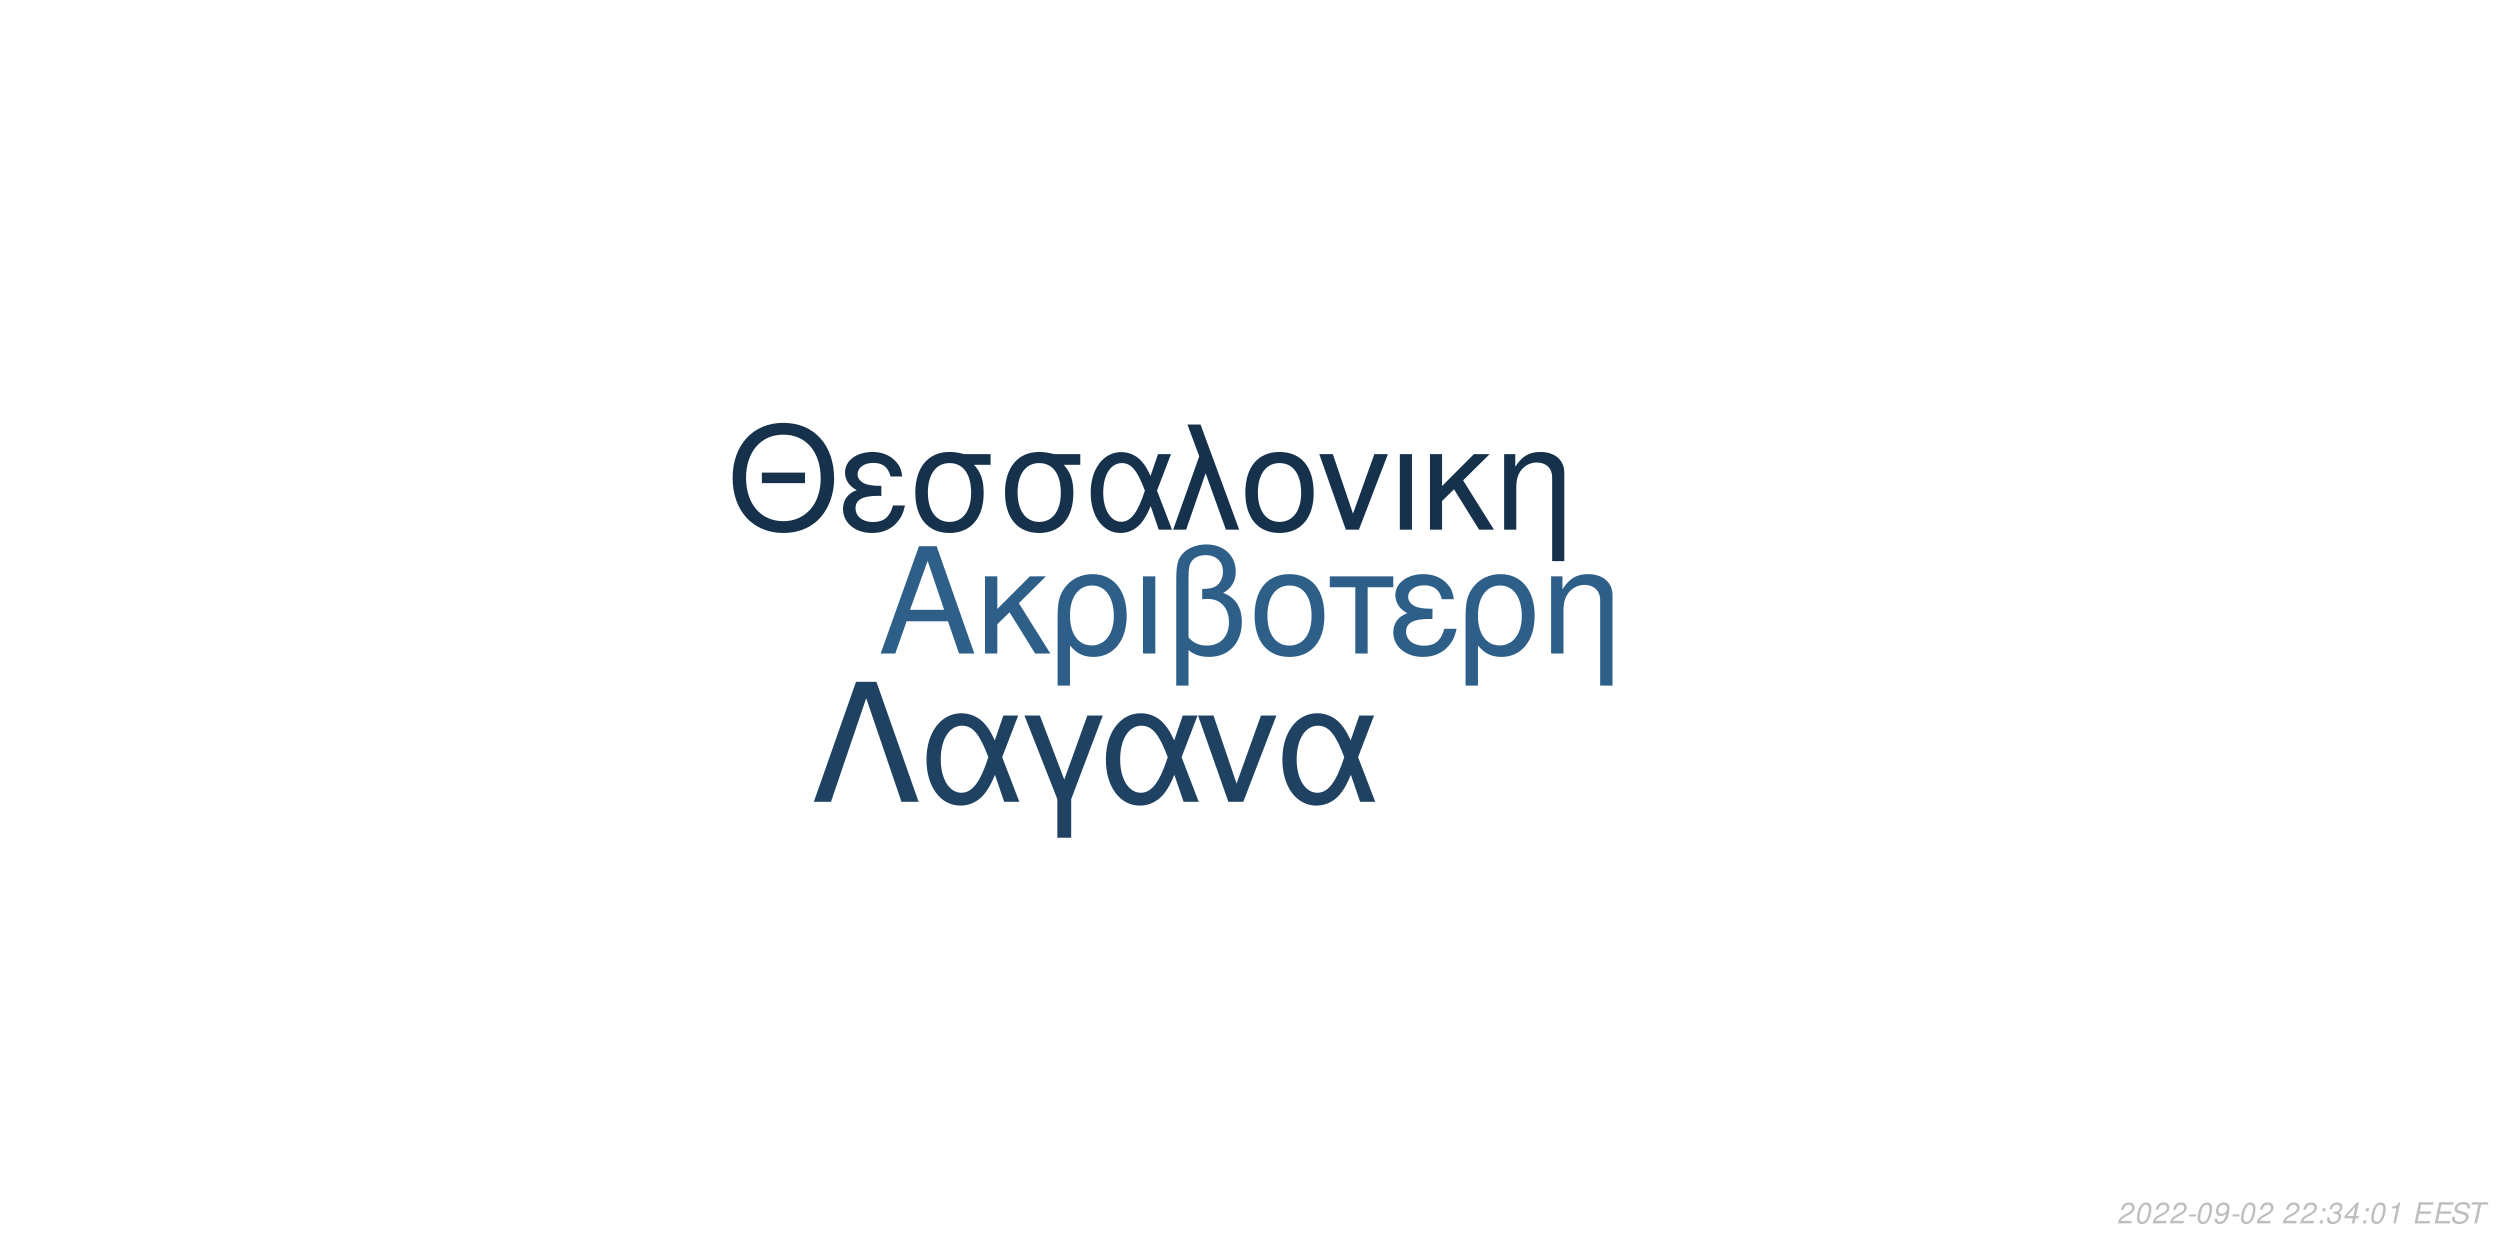
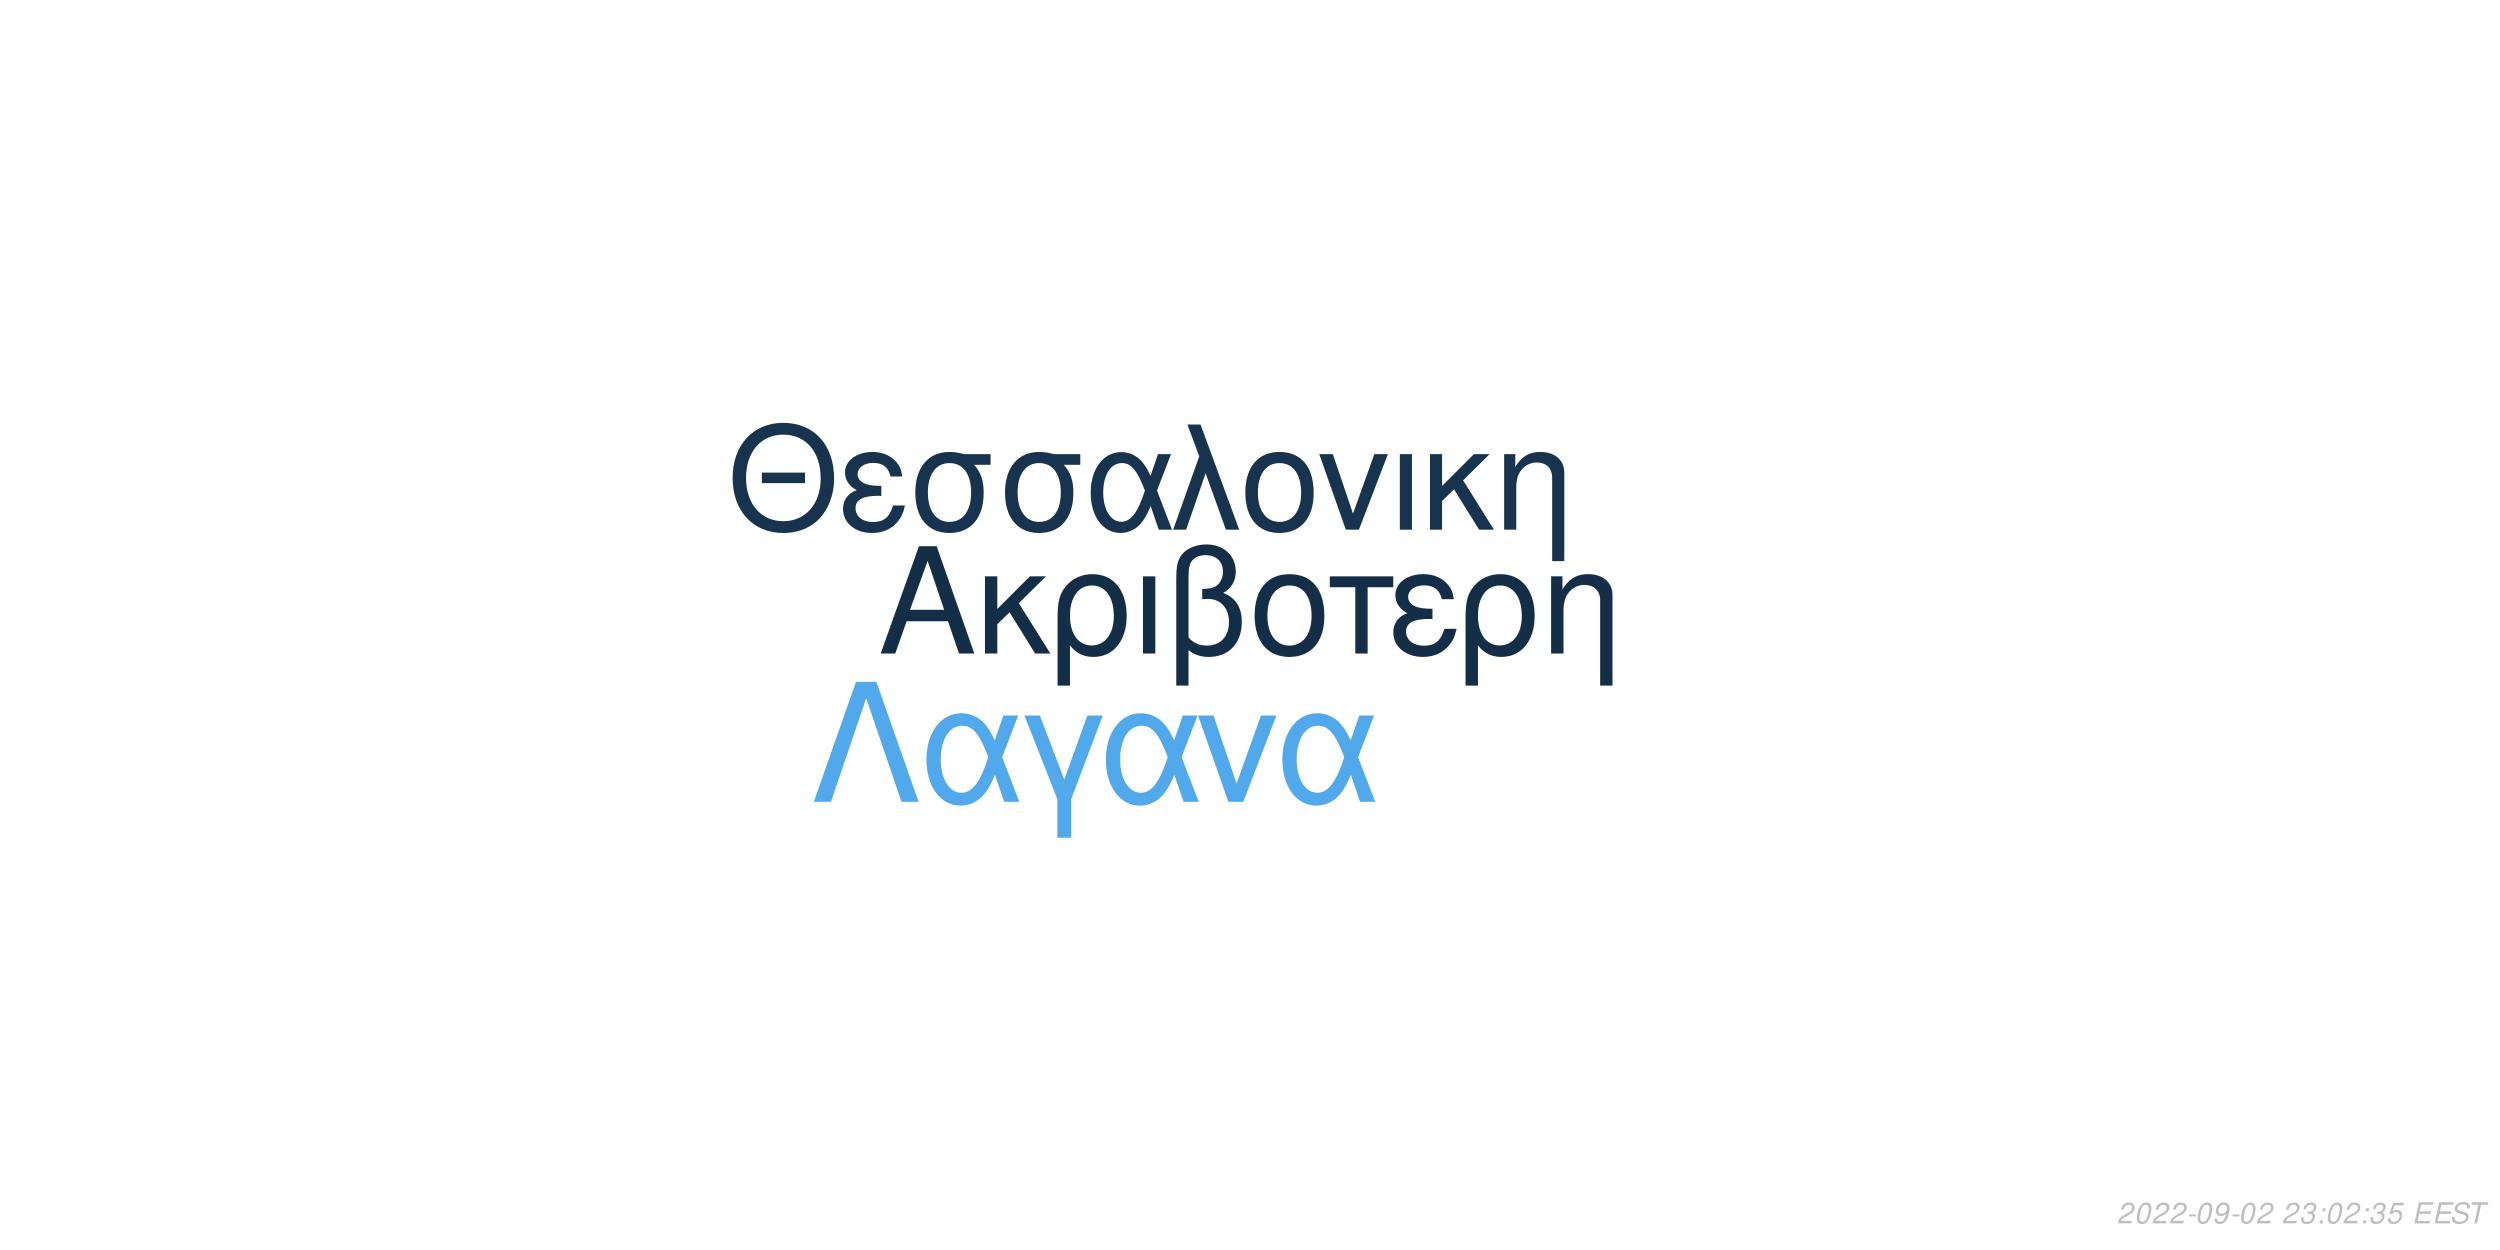
<svg xmlns="http://www.w3.org/2000/svg" xmlns:xlink="http://www.w3.org/1999/xlink" width="864pt" height="432pt" viewBox="0 0 864 432" version="1.1">
  <defs>
    <g>
      <symbol overflow="visible" id="glyph0-0">
        <path style="stroke:none;" d="" />
      </symbol>
      <symbol overflow="visible" id="glyph0-1">
        <path style="stroke:none;" d="M 24.125 -11.141 L 27.938 0 L 33.234 0 L 20.203 -37.094 L 14.094 -37.094 L 0.859 0 L 5.906 0 L 9.828 -11.141 Z M 22.797 -15.109 L 11 -15.109 L 17.094 -32.016 Z M 22.797 -15.109 " />
      </symbol>
      <symbol overflow="visible" id="glyph0-2">
        <path style="stroke:none;" d="M 7.172 -15.422 L 7.172 -26.672 L 2.906 -26.672 L 2.906 0 L 7.172 0 L 7.172 -10.125 L 11.406 -14.25 L 20.25 0 L 25.5 0 L 14.609 -17.406 L 23.969 -26.672 L 18.422 -26.672 Z M 7.172 -15.422 " />
      </symbol>
      <symbol overflow="visible" id="glyph0-3">
        <path style="stroke:none;" d="M 3 11.094 L 7.281 11.094 L 7.281 -2.797 C 9.516 -0.047 11.953 1.172 15.375 1.172 C 22.344 1.172 26.875 -4.422 26.875 -13.031 C 26.875 -21.891 22.297 -27.438 15.062 -27.438 C 11.297 -27.438 7.984 -25.906 5.797 -23.156 C 3.672 -20.516 3 -17.969 3 -12.359 Z M 14.906 -23.516 C 19.547 -23.516 22.438 -19.438 22.438 -12.922 C 22.438 -6.812 19.391 -2.797 14.812 -2.797 C 10.172 -2.797 7.281 -6.766 7.281 -13.125 C 7.281 -19.484 10.234 -23.516 14.906 -23.516 Z M 14.906 -23.516 " />
      </symbol>
      <symbol overflow="visible" id="glyph0-4">
        <path style="stroke:none;" d="M 3.516 0 L 7.781 0 L 7.781 -26.672 L 3.516 -26.672 Z M 3.516 0 " />
      </symbol>
      <symbol overflow="visible" id="glyph0-5">
        <path style="stroke:none;" d="M 4.016 11.094 L 8.25 11.094 L 8.25 -1.172 C 10.172 0.406 12.422 1.172 15.312 1.172 C 22.188 1.172 26.672 -3.609 26.672 -10.891 C 26.672 -15.984 24.578 -19.234 20.25 -20.969 C 23.109 -22.547 24.578 -25.031 24.578 -28.344 C 24.578 -33.844 20.406 -37.703 14.453 -37.703 C 10.938 -37.703 7.734 -36.391 6 -34.25 C 4.484 -32.422 4.016 -30.328 4.016 -25.391 Z M 8.25 -25.656 C 8.25 -29.359 8.5 -30.844 9.469 -32.062 C 10.375 -33.281 12.156 -34 14.094 -34 C 17.812 -34 20.156 -31.812 20.156 -28.297 C 20.156 -25.953 18.984 -23.812 17.297 -23.047 C 16.281 -22.547 15.469 -22.438 12.984 -22.297 L 12.984 -18.781 C 13.734 -18.828 14.344 -18.875 14.969 -18.875 C 19.344 -18.875 22.234 -15.719 22.234 -10.891 C 22.234 -5.906 19.281 -2.75 14.656 -2.75 C 11.953 -2.75 9.922 -3.609 8.25 -5.594 Z M 8.25 -25.656 " />
      </symbol>
      <symbol overflow="visible" id="glyph0-6">
        <path style="stroke:none;" d="M 14.094 -27.438 C 6.562 -27.438 2.094 -22.094 2.094 -13.125 C 2.094 -4.125 6.562 1.172 14.141 1.172 C 21.672 1.172 26.203 -4.172 26.203 -12.922 C 26.203 -22.188 21.828 -27.438 14.094 -27.438 Z M 14.141 -23.516 C 18.938 -23.516 21.781 -19.594 21.781 -12.984 C 21.781 -6.672 18.828 -2.75 14.141 -2.75 C 9.422 -2.75 6.516 -6.672 6.516 -13.125 C 6.516 -19.594 9.422 -23.516 14.141 -23.516 Z M 14.141 -23.516 " />
      </symbol>
      <symbol overflow="visible" id="glyph0-7">
        <path style="stroke:none;" d="M 7.891 0 L 12.156 0 L 12.156 -22.906 L 21.016 -22.906 L 21.016 -26.672 L -0.922 -26.672 L -0.922 -22.906 L 7.891 -22.906 Z M 7.891 0 " />
      </symbol>
      <symbol overflow="visible" id="glyph0-8">
        <path style="stroke:none;" d="M 14.562 -15.469 C 11.344 -15.469 9.562 -15.781 8.297 -16.438 C 6.922 -17.203 6.156 -18.328 6.156 -19.547 C 6.156 -21.891 8.453 -23.562 11.656 -23.562 C 15.062 -23.562 16.953 -22.094 17.812 -18.781 L 21.938 -18.781 C 21.578 -21.266 21.062 -22.5 19.797 -23.922 C 17.812 -26.203 14.906 -27.438 11.453 -27.438 C 5.797 -27.438 1.734 -24.375 1.734 -20.203 C 1.734 -17.609 3.156 -15.375 5.859 -13.938 C 2.797 -12.875 1.016 -10.484 1.016 -7.328 C 1.016 -2.391 5.297 1.172 11.25 1.172 C 14.969 1.172 17.906 -0.109 20.156 -2.641 C 21.578 -4.328 22.297 -5.797 22.906 -8.547 L 18.672 -8.547 C 17.5 -4.422 15.422 -2.703 11.609 -2.703 C 7.938 -2.703 5.438 -4.688 5.438 -7.578 C 5.438 -10.578 7.938 -11.953 13.484 -11.953 C 13.641 -11.953 14.094 -11.953 14.562 -11.906 Z M 14.562 -15.469 " />
      </symbol>
      <symbol overflow="visible" id="glyph0-9">
        <path style="stroke:none;" d="M 3.562 -26.672 L 3.562 0 L 7.844 0 L 7.844 -14.703 C 7.844 -17.906 8.5 -19.891 10.031 -21.531 C 11.406 -22.953 13.188 -23.719 15.062 -23.719 C 18.375 -23.719 20.516 -21.672 20.516 -18.469 L 20.516 11.094 L 24.781 11.094 L 24.781 -20.156 C 24.781 -24.578 21.469 -27.438 16.328 -27.438 C 12.359 -27.438 9.828 -25.906 7.484 -22.188 L 7.484 -26.672 Z M 3.562 -26.672 " />
      </symbol>
      <symbol overflow="visible" id="glyph1-0">
        <path style="stroke:none;" d="" />
      </symbol>
      <symbol overflow="visible" id="glyph1-1">
        <path style="stroke:none;" d="M 26.859 -19.734 L 11.953 -19.734 L 11.953 -16.094 L 26.859 -16.094 Z M 19.328 -36.922 C 8.922 -36.922 1.844 -29.25 1.844 -17.891 C 1.844 -6.484 8.875 1.141 19.391 1.141 C 23.812 1.141 27.703 -0.203 30.641 -2.688 C 34.578 -6.031 36.922 -11.656 36.922 -17.594 C 36.922 -29.297 30 -36.922 19.328 -36.922 Z M 19.328 -32.844 C 27.203 -32.844 32.281 -26.906 32.281 -17.688 C 32.281 -8.922 27.062 -2.938 19.391 -2.938 C 11.609 -2.938 6.484 -8.922 6.484 -17.891 C 6.484 -26.859 11.609 -32.844 19.328 -32.844 Z M 19.328 -32.844 " />
      </symbol>
      <symbol overflow="visible" id="glyph1-2">
        <path style="stroke:none;" d="M 14.25 -15.141 C 11.109 -15.141 9.375 -15.453 8.125 -16.094 C 6.781 -16.844 6.031 -17.938 6.031 -19.141 C 6.031 -21.422 8.266 -23.078 11.406 -23.078 C 14.75 -23.078 16.594 -21.625 17.438 -18.391 L 21.469 -18.391 C 21.125 -20.828 20.625 -22.031 19.391 -23.422 C 17.438 -25.656 14.594 -26.859 11.219 -26.859 C 5.688 -26.859 1.688 -23.875 1.688 -19.781 C 1.688 -17.234 3.094 -15.047 5.734 -13.656 C 2.734 -12.609 1 -10.266 1 -7.172 C 1 -2.344 5.188 1.141 11.016 1.141 C 14.656 1.141 17.547 -0.094 19.734 -2.594 C 21.125 -4.234 21.828 -5.688 22.422 -8.375 L 18.281 -8.375 C 17.141 -4.328 15.094 -2.641 11.359 -2.641 C 7.766 -2.641 5.328 -4.578 5.328 -7.422 C 5.328 -10.359 7.766 -11.703 13.203 -11.703 C 13.359 -11.703 13.797 -11.703 14.25 -11.656 Z M 14.25 -15.141 " />
      </symbol>
      <symbol overflow="visible" id="glyph1-3">
        <path style="stroke:none;" d="M 29 -26.109 L 19.938 -26.109 C 17.594 -26.703 16.438 -26.859 14.703 -26.859 C 7.469 -26.859 2.984 -21.469 2.984 -12.859 C 2.984 -4.031 7.375 1.141 14.797 1.141 C 22.172 1.141 26.609 -4.078 26.609 -12.656 C 26.609 -17.047 25.656 -19.828 23.266 -22.422 L 29 -22.422 Z M 14.797 -23.016 C 19.531 -23.016 22.266 -19.234 22.266 -12.75 C 22.266 -6.531 19.438 -2.688 14.797 -2.688 C 10.172 -2.688 7.328 -6.531 7.328 -12.859 C 7.328 -19.188 10.172 -23.016 14.797 -23.016 Z M 14.797 -23.016 " />
      </symbol>
      <symbol overflow="visible" id="glyph1-4">
        <path style="stroke:none;" d="M 29.344 -26.109 L 24.859 -26.109 L 22.266 -18.578 C 21.125 -21.031 20.484 -22.125 19.328 -23.469 C 17.547 -25.609 14.906 -26.812 12.156 -26.812 C 5.984 -26.812 1.594 -20.984 1.594 -12.812 C 1.594 -4.578 5.828 1.141 11.906 1.141 C 14.953 1.141 17.734 -0.344 19.625 -3.047 C 20.672 -4.531 21.281 -5.688 22.328 -8.172 L 25.109 0 L 29.703 0 L 24.516 -13.5 Z M 20.328 -13.5 C 17.891 -5.922 15.453 -2.734 12.156 -2.734 C 8.516 -2.734 5.922 -6.922 5.922 -12.812 C 5.922 -18.938 8.516 -23.016 12.359 -23.016 C 15.594 -23.016 17.688 -20.531 20.328 -13.5 Z M 20.328 -13.5 " />
      </symbol>
      <symbol overflow="visible" id="glyph1-5">
        <path style="stroke:none;" d="M 1.094 0 L 5.578 0 L 12.312 -19.484 L 19.328 0 L 23.922 0 L 10.562 -36.328 L 6.031 -36.328 L 10.109 -25.359 Z M 1.094 0 " />
      </symbol>
      <symbol overflow="visible" id="glyph1-6">
        <path style="stroke:none;" d="M 13.797 -26.859 C 6.422 -26.859 2.047 -21.625 2.047 -12.859 C 2.047 -4.031 6.422 1.141 13.859 1.141 C 21.234 1.141 25.656 -4.078 25.656 -12.656 C 25.656 -21.719 21.375 -26.859 13.797 -26.859 Z M 13.859 -23.016 C 18.531 -23.016 21.328 -19.188 21.328 -12.703 C 21.328 -6.531 18.438 -2.688 13.859 -2.688 C 9.219 -2.688 6.375 -6.531 6.375 -12.859 C 6.375 -19.188 9.219 -23.016 13.859 -23.016 Z M 13.859 -23.016 " />
      </symbol>
      <symbol overflow="visible" id="glyph1-7">
        <path style="stroke:none;" d="M 14.297 0 L 24.312 -26.109 L 19.625 -26.109 L 12.25 -5.531 L 5.281 -26.109 L 0.594 -26.109 L 9.766 0 Z M 14.297 0 " />
      </symbol>
      <symbol overflow="visible" id="glyph1-8">
        <path style="stroke:none;" d="M 3.438 0 L 7.625 0 L 7.625 -26.109 L 3.438 -26.109 Z M 3.438 0 " />
      </symbol>
      <symbol overflow="visible" id="glyph1-9">
        <path style="stroke:none;" d="M 7.031 -15.094 L 7.031 -26.109 L 2.844 -26.109 L 2.844 0 L 7.031 0 L 7.031 -9.922 L 11.156 -13.953 L 19.828 0 L 24.969 0 L 14.297 -17.047 L 23.469 -26.109 L 18.031 -26.109 Z M 7.031 -15.094 " />
      </symbol>
      <symbol overflow="visible" id="glyph1-10">
        <path style="stroke:none;" d="M 3.484 -26.109 L 3.484 0 L 7.672 0 L 7.672 -14.406 C 7.672 -17.547 8.328 -19.484 9.812 -21.078 C 11.156 -22.469 12.906 -23.219 14.75 -23.219 C 17.984 -23.219 20.078 -21.234 20.078 -18.094 L 20.078 10.859 L 24.266 10.859 L 24.266 -19.734 C 24.266 -24.062 21.031 -26.859 16 -26.859 C 12.109 -26.859 9.609 -25.359 7.328 -21.719 L 7.328 -26.109 Z M 3.484 -26.109 " />
      </symbol>
      <symbol overflow="visible" id="glyph2-0">
        <path style="stroke:none;" d="" />
      </symbol>
      <symbol overflow="visible" id="glyph2-1">
        <path style="stroke:none;" d="M 22.531 -41.484 L 15.484 -41.484 L 0.906 0 L 6.828 0 L 19 -35.797 L 31.188 0 L 37.109 0 Z M 22.531 -41.484 " />
      </symbol>
      <symbol overflow="visible" id="glyph2-2">
        <path style="stroke:none;" d="M 33.516 -29.812 L 28.391 -29.812 L 25.438 -21.219 C 24.125 -24.016 23.391 -25.266 22.078 -26.797 C 20.031 -29.25 17.016 -30.609 13.891 -30.609 C 6.828 -30.609 1.828 -23.953 1.828 -14.625 C 1.828 -5.234 6.656 1.312 13.594 1.312 C 17.078 1.312 20.266 -0.391 22.422 -3.469 C 23.609 -5.172 24.297 -6.484 25.5 -9.328 L 28.688 0 L 33.922 0 L 28 -15.422 Z M 23.219 -15.422 C 20.422 -6.766 17.641 -3.125 13.891 -3.125 C 9.734 -3.125 6.766 -7.906 6.766 -14.625 C 6.766 -21.625 9.734 -26.297 14.109 -26.297 C 17.812 -26.297 20.203 -23.453 23.219 -15.422 Z M 23.219 -15.422 " />
      </symbol>
      <symbol overflow="visible" id="glyph2-3">
        <path style="stroke:none;" d="M 12.062 12.406 L 16.844 12.406 L 16.844 -0.906 L 27.766 -29.812 L 22.422 -29.812 L 14.453 -7.688 L 6.031 -29.812 L 0.688 -29.812 L 12.062 -0.906 Z M 12.062 12.406 " />
      </symbol>
      <symbol overflow="visible" id="glyph2-4">
        <path style="stroke:none;" d="M 16.328 0 L 27.766 -29.812 L 22.422 -29.812 L 14 -6.312 L 6.031 -29.812 L 0.688 -29.812 L 11.156 0 Z M 16.328 0 " />
      </symbol>
      <symbol overflow="visible" id="glyph3-0">
        <path style="stroke:none;" d="" />
      </symbol>
      <symbol overflow="visible" id="glyph3-1">
        <path style="stroke:none;" d="M 5.234 -0.875 L 1.469 -0.875 C 1.641 -1.375 2.203 -1.891 3.109 -2.344 L 4.234 -2.938 C 5.562 -3.625 6.219 -4.469 6.219 -5.484 C 6.219 -5.938 6.062 -6.359 5.797 -6.656 C 5.469 -7.047 4.984 -7.234 4.312 -7.234 C 2.766 -7.234 1.891 -6.453 1.484 -4.734 L 2.375 -4.734 C 2.484 -5.188 2.609 -5.484 2.797 -5.75 C 3.094 -6.203 3.609 -6.453 4.188 -6.453 C 4.891 -6.453 5.344 -6.031 5.344 -5.375 C 5.344 -4.703 4.859 -4.094 4.016 -3.656 L 2.984 -3.125 C 1.234 -2.188 0.797 -1.656 0.344 -0.016 L 5.047 -0.016 Z M 5.234 -0.875 " />
      </symbol>
      <symbol overflow="visible" id="glyph3-2">
        <path style="stroke:none;" d="M 4.203 -7.234 C 3.375 -7.234 2.688 -6.812 2.125 -5.984 C 1.484 -5.047 0.984 -3.188 0.984 -1.734 C 0.984 -1.109 1.172 -0.562 1.484 -0.266 C 1.797 0.047 2.281 0.234 2.766 0.234 C 3.625 0.234 4.281 -0.156 4.859 -1.016 C 5.516 -1.953 6 -3.797 6 -5.266 C 6 -6.5 5.328 -7.234 4.203 -7.234 Z M 4.094 -6.453 C 4.734 -6.453 5.125 -5.984 5.125 -5.156 C 5.125 -4.203 4.781 -2.625 4.406 -1.812 C 3.984 -0.938 3.516 -0.547 2.875 -0.547 C 2.25 -0.547 1.875 -1.031 1.875 -1.828 C 1.875 -2.797 2.203 -4.344 2.594 -5.203 C 2.984 -6.047 3.453 -6.453 4.094 -6.453 Z M 4.094 -6.453 " />
      </symbol>
      <symbol overflow="visible" id="glyph3-3">
        <path style="stroke:none;" d="M 3.516 -3.125 L 1.125 -3.125 L 0.969 -2.406 L 3.359 -2.406 Z M 3.516 -3.125 " />
      </symbol>
      <symbol overflow="visible" id="glyph3-4">
        <path style="stroke:none;" d="M 0.844 -1.656 C 0.844 -1.547 0.844 -1.438 0.844 -1.375 C 0.844 -0.406 1.531 0.234 2.578 0.234 C 3.203 0.234 3.766 0.016 4.297 -0.438 C 4.938 -1 5.312 -1.656 5.594 -2.719 C 5.844 -3.672 6.016 -4.766 6.016 -5.375 C 6.016 -5.844 5.844 -6.328 5.547 -6.656 C 5.203 -7.031 4.703 -7.234 4.062 -7.234 C 2.516 -7.234 1.297 -5.938 1.297 -4.266 C 1.297 -3.203 1.984 -2.547 3.047 -2.547 C 3.484 -2.547 3.953 -2.672 4.281 -2.891 C 4.406 -2.984 4.547 -3.078 4.828 -3.344 C 4.438 -1.484 3.703 -0.547 2.703 -0.547 C 2.109 -0.547 1.719 -0.938 1.719 -1.547 L 1.719 -1.656 Z M 3.953 -6.453 C 4.625 -6.453 5.141 -5.953 5.141 -5.281 C 5.141 -4.188 4.312 -3.312 3.297 -3.312 C 2.594 -3.312 2.172 -3.734 2.172 -4.453 C 2.172 -5.562 2.984 -6.453 3.953 -6.453 Z M 3.953 -6.453 " />
      </symbol>
      <symbol overflow="visible" id="glyph3-5">
        <path style="stroke:none;" d="" />
      </symbol>
      <symbol overflow="visible" id="glyph3-6">
+         <path style="stroke:none;" d="M 2.922 -3.312 C 3.125 -3.344 3.234 -3.344 3.375 -3.344 C 4.203 -3.344 4.688 -3 4.688 -2.406 C 4.688 -1.312 3.906 -0.547 2.781 -0.547 C 2.047 -0.547 1.594 -0.938 1.594 -1.562 C 1.594 -1.719 1.609 -1.844 1.656 -2.094 L 0.766 -2.094 C 0.734 -1.797 0.719 -1.641 0.719 -1.469 C 0.719 -0.375 1.406 0.234 2.641 0.234 C 3.547 0.234 4.297 -0.078 4.812 -0.656 C 5.266 -1.156 5.562 -1.875 5.562 -2.547 C 5.562 -3.125 5.344 -3.453 4.797 -3.734 C 5.641 -4.234 6.016 -4.844 6.016 -5.734 C 6.016 -6.656 5.312 -7.234 4.203 -7.234 C 3.375 -7.234 2.672 -6.938 2.188 -6.375 C 1.891 -6.031 1.703 -5.641 1.516 -4.906 L 2.391 -4.906 C 2.5 -5.359 2.594 -5.594 2.734 -5.812 C 3.047 -6.234 3.516 -6.453 4.078 -6.453 C 4.734 -6.453 5.141 -6.125 5.141 -5.578 C 5.141 -5.188 5.016 -4.797 4.797 -4.547 C 4.516 -4.234 4 -4.062 3.266 -4.062 L 3.078 -4.062 Z M 2.922 -3.312 " />
+       </symbol>
+       <symbol overflow="visible" id="glyph3-7">
        <path style="stroke:none;" d="M 2.359 -1.031 L 1.312 -1.031 L 1.094 0 L 2.141 0 Z M 3.266 -5.234 L 2.219 -5.234 L 2 -4.203 L 3.047 -4.203 Z M 3.266 -5.234 " />
      </symbol>
-       <symbol overflow="visible" id="glyph3-7">
-         <path style="stroke:none;" d="M 2.922 -3.312 C 3.125 -3.344 3.234 -3.344 3.375 -3.344 C 4.203 -3.344 4.688 -3 4.688 -2.406 C 4.688 -1.312 3.906 -0.547 2.781 -0.547 C 2.047 -0.547 1.594 -0.938 1.594 -1.562 C 1.594 -1.719 1.609 -1.844 1.656 -2.094 L 0.766 -2.094 C 0.734 -1.797 0.719 -1.641 0.719 -1.469 C 0.719 -0.375 1.406 0.234 2.641 0.234 C 3.547 0.234 4.297 -0.078 4.812 -0.656 C 5.266 -1.156 5.562 -1.875 5.562 -2.547 C 5.562 -3.125 5.344 -3.453 4.797 -3.734 C 5.641 -4.234 6.016 -4.844 6.016 -5.734 C 6.016 -6.656 5.312 -7.234 4.203 -7.234 C 3.375 -7.234 2.672 -6.938 2.188 -6.375 C 1.891 -6.031 1.703 -5.641 1.516 -4.906 L 2.391 -4.906 C 2.5 -5.359 2.594 -5.594 2.734 -5.812 C 3.047 -6.234 3.516 -6.453 4.078 -6.453 C 4.734 -6.453 5.141 -6.125 5.141 -5.578 C 5.141 -5.188 5.016 -4.797 4.797 -4.547 C 4.516 -4.234 4 -4.062 3.266 -4.062 L 3.078 -4.062 Z M 2.922 -3.312 " />
-       </symbol>
      <symbol overflow="visible" id="glyph3-8">
-         <path style="stroke:none;" d="M 3.625 -1.75 L 3.266 0 L 4.141 0 L 4.516 -1.75 L 5.562 -1.75 L 5.734 -2.531 L 4.688 -2.531 L 5.688 -7.234 L 5.016 -7.234 L 0.844 -2.672 L 0.641 -1.75 Z M 3.797 -2.531 L 1.594 -2.531 L 4.469 -5.703 Z M 3.797 -2.531 " />
+         <path style="stroke:none;" d="M 6.297 -7.094 L 2.594 -7.094 L 1.234 -3.234 L 2.047 -3.234 C 2.656 -3.766 2.938 -3.906 3.531 -3.906 C 4.328 -3.906 4.797 -3.453 4.797 -2.688 C 4.797 -1.438 3.969 -0.547 2.828 -0.547 C 2.031 -0.547 1.609 -0.938 1.578 -1.734 L 0.703 -1.734 L 0.703 -1.516 C 0.703 -0.938 0.844 -0.547 1.188 -0.266 C 1.562 0.062 2.078 0.234 2.703 0.234 C 3.656 0.234 4.391 -0.156 4.984 -0.922 C 5.422 -1.5 5.672 -2.234 5.672 -2.953 C 5.672 -4 4.938 -4.672 3.812 -4.672 C 3.328 -4.672 2.906 -4.547 2.406 -4.234 L 3.109 -6.219 L 6.109 -6.219 Z M 6.297 -7.094 " />
      </symbol>
      <symbol overflow="visible" id="glyph3-9">
-         <path style="stroke:none;" d="M 3.703 -5.188 L 2.594 0 L 3.469 0 L 5.016 -7.234 L 4.438 -7.234 C 3.906 -6.156 3.688 -6.016 2.234 -5.812 L 2.109 -5.188 Z M 3.703 -5.188 " />
+         <path style="stroke:none;" d="M 2.547 -3.312 L 6.5 -3.312 L 6.688 -4.141 L 2.719 -4.141 L 3.219 -6.469 L 7.344 -6.469 L 7.516 -7.297 L 2.453 -7.297 L 0.906 0 L 6.125 0 L 6.297 -0.812 L 2.016 -0.812 Z M 2.547 -3.312 " />
      </symbol>
      <symbol overflow="visible" id="glyph3-10">
-         <path style="stroke:none;" d="M 2.547 -3.312 L 6.5 -3.312 L 6.688 -4.141 L 2.719 -4.141 L 3.219 -6.469 L 7.344 -6.469 L 7.516 -7.297 L 2.453 -7.297 L 0.906 0 L 6.125 0 L 6.297 -0.812 L 2.016 -0.812 Z M 2.547 -3.312 " />
+         <path style="stroke:none;" d="M 7.062 -5.156 C 7.125 -5.438 7.141 -5.562 7.141 -5.703 C 7.141 -6.156 6.938 -6.594 6.594 -6.891 C 6.188 -7.25 5.656 -7.406 4.875 -7.406 C 3.844 -7.406 3.047 -7.125 2.5 -6.562 C 2.094 -6.141 1.781 -5.438 1.781 -4.922 C 1.781 -4.297 2.219 -3.766 2.891 -3.562 L 4.594 -3.094 C 5.406 -2.859 5.734 -2.578 5.734 -2.094 C 5.734 -1.781 5.547 -1.406 5.266 -1.141 C 4.844 -0.766 4.266 -0.578 3.453 -0.578 C 2.328 -0.578 1.812 -0.984 1.812 -1.906 C 1.812 -2.047 1.812 -2.125 1.844 -2.312 L 0.984 -2.312 C 0.906 -2.062 0.891 -1.906 0.891 -1.688 C 0.891 -0.484 1.797 0.234 3.297 0.234 C 4.359 0.234 5.234 -0.062 5.812 -0.609 C 6.344 -1.078 6.688 -1.797 6.688 -2.375 C 6.688 -2.641 6.609 -2.906 6.453 -3.156 C 6.234 -3.5 5.938 -3.703 5.469 -3.828 L 3.75 -4.312 C 2.984 -4.547 2.734 -4.734 2.734 -5.188 C 2.734 -5.547 2.875 -5.844 3.188 -6.109 C 3.547 -6.438 4.031 -6.594 4.703 -6.594 C 5.266 -6.594 5.688 -6.484 5.906 -6.297 C 6.094 -6.125 6.219 -5.797 6.219 -5.516 C 6.219 -5.422 6.203 -5.344 6.188 -5.156 Z M 7.062 -5.156 " />
      </symbol>
      <symbol overflow="visible" id="glyph3-11">
-         <path style="stroke:none;" d="M 7.062 -5.156 C 7.125 -5.438 7.141 -5.562 7.141 -5.703 C 7.141 -6.156 6.938 -6.594 6.594 -6.891 C 6.188 -7.25 5.656 -7.406 4.875 -7.406 C 3.844 -7.406 3.047 -7.125 2.5 -6.562 C 2.094 -6.141 1.781 -5.438 1.781 -4.922 C 1.781 -4.297 2.219 -3.766 2.891 -3.562 L 4.594 -3.094 C 5.406 -2.859 5.734 -2.578 5.734 -2.094 C 5.734 -1.781 5.547 -1.406 5.266 -1.141 C 4.844 -0.766 4.266 -0.578 3.453 -0.578 C 2.328 -0.578 1.812 -0.984 1.812 -1.906 C 1.812 -2.047 1.812 -2.125 1.844 -2.312 L 0.984 -2.312 C 0.906 -2.062 0.891 -1.906 0.891 -1.688 C 0.891 -0.484 1.797 0.234 3.297 0.234 C 4.359 0.234 5.234 -0.062 5.812 -0.609 C 6.344 -1.078 6.688 -1.797 6.688 -2.375 C 6.688 -2.641 6.609 -2.906 6.453 -3.156 C 6.234 -3.5 5.938 -3.703 5.469 -3.828 L 3.75 -4.312 C 2.984 -4.547 2.734 -4.734 2.734 -5.188 C 2.734 -5.547 2.875 -5.844 3.188 -6.109 C 3.547 -6.438 4.031 -6.594 4.703 -6.594 C 5.266 -6.594 5.688 -6.484 5.906 -6.297 C 6.094 -6.125 6.219 -5.797 6.219 -5.516 C 6.219 -5.422 6.203 -5.344 6.188 -5.156 Z M 7.062 -5.156 " />
-       </symbol>
-       <symbol overflow="visible" id="glyph3-12">
        <path style="stroke:none;" d="M 4.938 -6.469 L 7.312 -6.469 L 7.484 -7.297 L 1.75 -7.297 L 1.578 -6.469 L 3.984 -6.469 L 2.609 0 L 3.547 0 Z M 4.938 -6.469 " />
      </symbol>
    </g>
  </defs>
  <g id="surface1">
    <rect x="0" y="0" width="864" height="432" style="fill:rgb(100%,100%,100%);fill-opacity:1;stroke:none;" />
-     <g style="fill:rgb(17.647%,37.255%,53.333%);fill-opacity:1;">
+     <g style="fill:rgb(7.843%,18.039%,27.843%);fill-opacity:1;">
      <use xlink:href="#glyph0-1" x="303.5" y="225.861" />
      <use xlink:href="#glyph0-2" x="337.5" y="225.861" />
      <use xlink:href="#glyph0-3" x="362.5" y="225.861" />
      <use xlink:href="#glyph0-4" x="391.5" y="225.861" />
      <use xlink:href="#glyph0-5" x="402.5" y="225.861" />
      <use xlink:href="#glyph0-6" x="431.5" y="225.861" />
      <use xlink:href="#glyph0-7" x="460.5" y="225.861" />
      <use xlink:href="#glyph0-8" x="480.5" y="225.861" />
      <use xlink:href="#glyph0-3" x="503.5" y="225.861" />
      <use xlink:href="#glyph0-9" x="532.5" y="225.861" />
    </g>
-     <g style="fill:rgb(8.627%,19.216%,29.412%);fill-opacity:1;">
+     <g style="fill:rgb(9.02%,20%,30.588%);fill-opacity:1;">
      <use xlink:href="#glyph1-1" x="251.348" y="183.058" />
      <use xlink:href="#glyph1-2" x="290.348" y="183.058" />
      <use xlink:href="#glyph1-3" x="313.348" y="183.058" />
      <use xlink:href="#glyph1-3" x="344.348" y="183.058" />
      <use xlink:href="#glyph1-4" x="375.348" y="183.058" />
      <use xlink:href="#glyph1-5" x="404.348" y="183.058" />
      <use xlink:href="#glyph1-6" x="428.348" y="183.058" />
      <use xlink:href="#glyph1-7" x="455.348" y="183.058" />
      <use xlink:href="#glyph1-8" x="480.348" y="183.058" />
      <use xlink:href="#glyph1-9" x="491.348" y="183.058" />
      <use xlink:href="#glyph1-10" x="516.348" y="183.058" />
    </g>
-     <g style="fill:rgb(12.157%,25.882%,38.431%);fill-opacity:1;">
+     <g style="fill:rgb(31.765%,65.882%,92.157%);fill-opacity:1;">
      <use xlink:href="#glyph2-1" x="280.359" y="277.105" />
      <use xlink:href="#glyph2-2" x="318.359" y="277.105" />
      <use xlink:href="#glyph2-3" x="353.359" y="277.105" />
      <use xlink:href="#glyph2-2" x="380.359" y="277.105" />
      <use xlink:href="#glyph2-4" x="413.359" y="277.105" />
      <use xlink:href="#glyph2-2" x="441.359" y="277.105" />
    </g>
    <g style="fill:rgb(74.51%,74.51%,74.51%);fill-opacity:1;">
      <use xlink:href="#glyph3-1" x="731.52" y="422.81" />
      <use xlink:href="#glyph3-2" x="737.52" y="422.81" />
      <use xlink:href="#glyph3-1" x="743.52" y="422.81" />
      <use xlink:href="#glyph3-1" x="749.52" y="422.81" />
      <use xlink:href="#glyph3-3" x="755.52" y="422.81" />
      <use xlink:href="#glyph3-2" x="758.52" y="422.81" />
      <use xlink:href="#glyph3-4" x="764.52" y="422.81" />
      <use xlink:href="#glyph3-3" x="770.52" y="422.81" />
      <use xlink:href="#glyph3-2" x="773.52" y="422.81" />
      <use xlink:href="#glyph3-1" x="779.52" y="422.81" />
      <use xlink:href="#glyph3-5" x="785.52" y="422.81" />
      <use xlink:href="#glyph3-1" x="788.52" y="422.81" />
-       <use xlink:href="#glyph3-1" x="794.52" y="422.81" />
-       <use xlink:href="#glyph3-6" x="800.52" y="422.81" />
-       <use xlink:href="#glyph3-7" x="803.52" y="422.81" />
-       <use xlink:href="#glyph3-8" x="809.52" y="422.81" />
-       <use xlink:href="#glyph3-6" x="815.52" y="422.81" />
-       <use xlink:href="#glyph3-2" x="818.52" y="422.81" />
-       <use xlink:href="#glyph3-9" x="824.52" y="422.81" />
+       <use xlink:href="#glyph3-6" x="794.52" y="422.81" />
+       <use xlink:href="#glyph3-7" x="800.52" y="422.81" />
+       <use xlink:href="#glyph3-2" x="803.52" y="422.81" />
+       <use xlink:href="#glyph3-1" x="809.52" y="422.81" />
+       <use xlink:href="#glyph3-7" x="815.52" y="422.81" />
+       <use xlink:href="#glyph3-6" x="818.52" y="422.81" />
+       <use xlink:href="#glyph3-8" x="824.52" y="422.81" />
      <use xlink:href="#glyph3-5" x="830.52" y="422.81" />
-       <use xlink:href="#glyph3-10" x="833.52" y="422.81" />
-       <use xlink:href="#glyph3-10" x="840.52" y="422.81" />
-       <use xlink:href="#glyph3-11" x="846.52" y="422.81" />
-       <use xlink:href="#glyph3-12" x="852.52" y="422.81" />
+       <use xlink:href="#glyph3-9" x="833.52" y="422.81" />
+       <use xlink:href="#glyph3-9" x="840.52" y="422.81" />
+       <use xlink:href="#glyph3-10" x="846.52" y="422.81" />
+       <use xlink:href="#glyph3-11" x="852.52" y="422.81" />
    </g>
  </g>
</svg>
